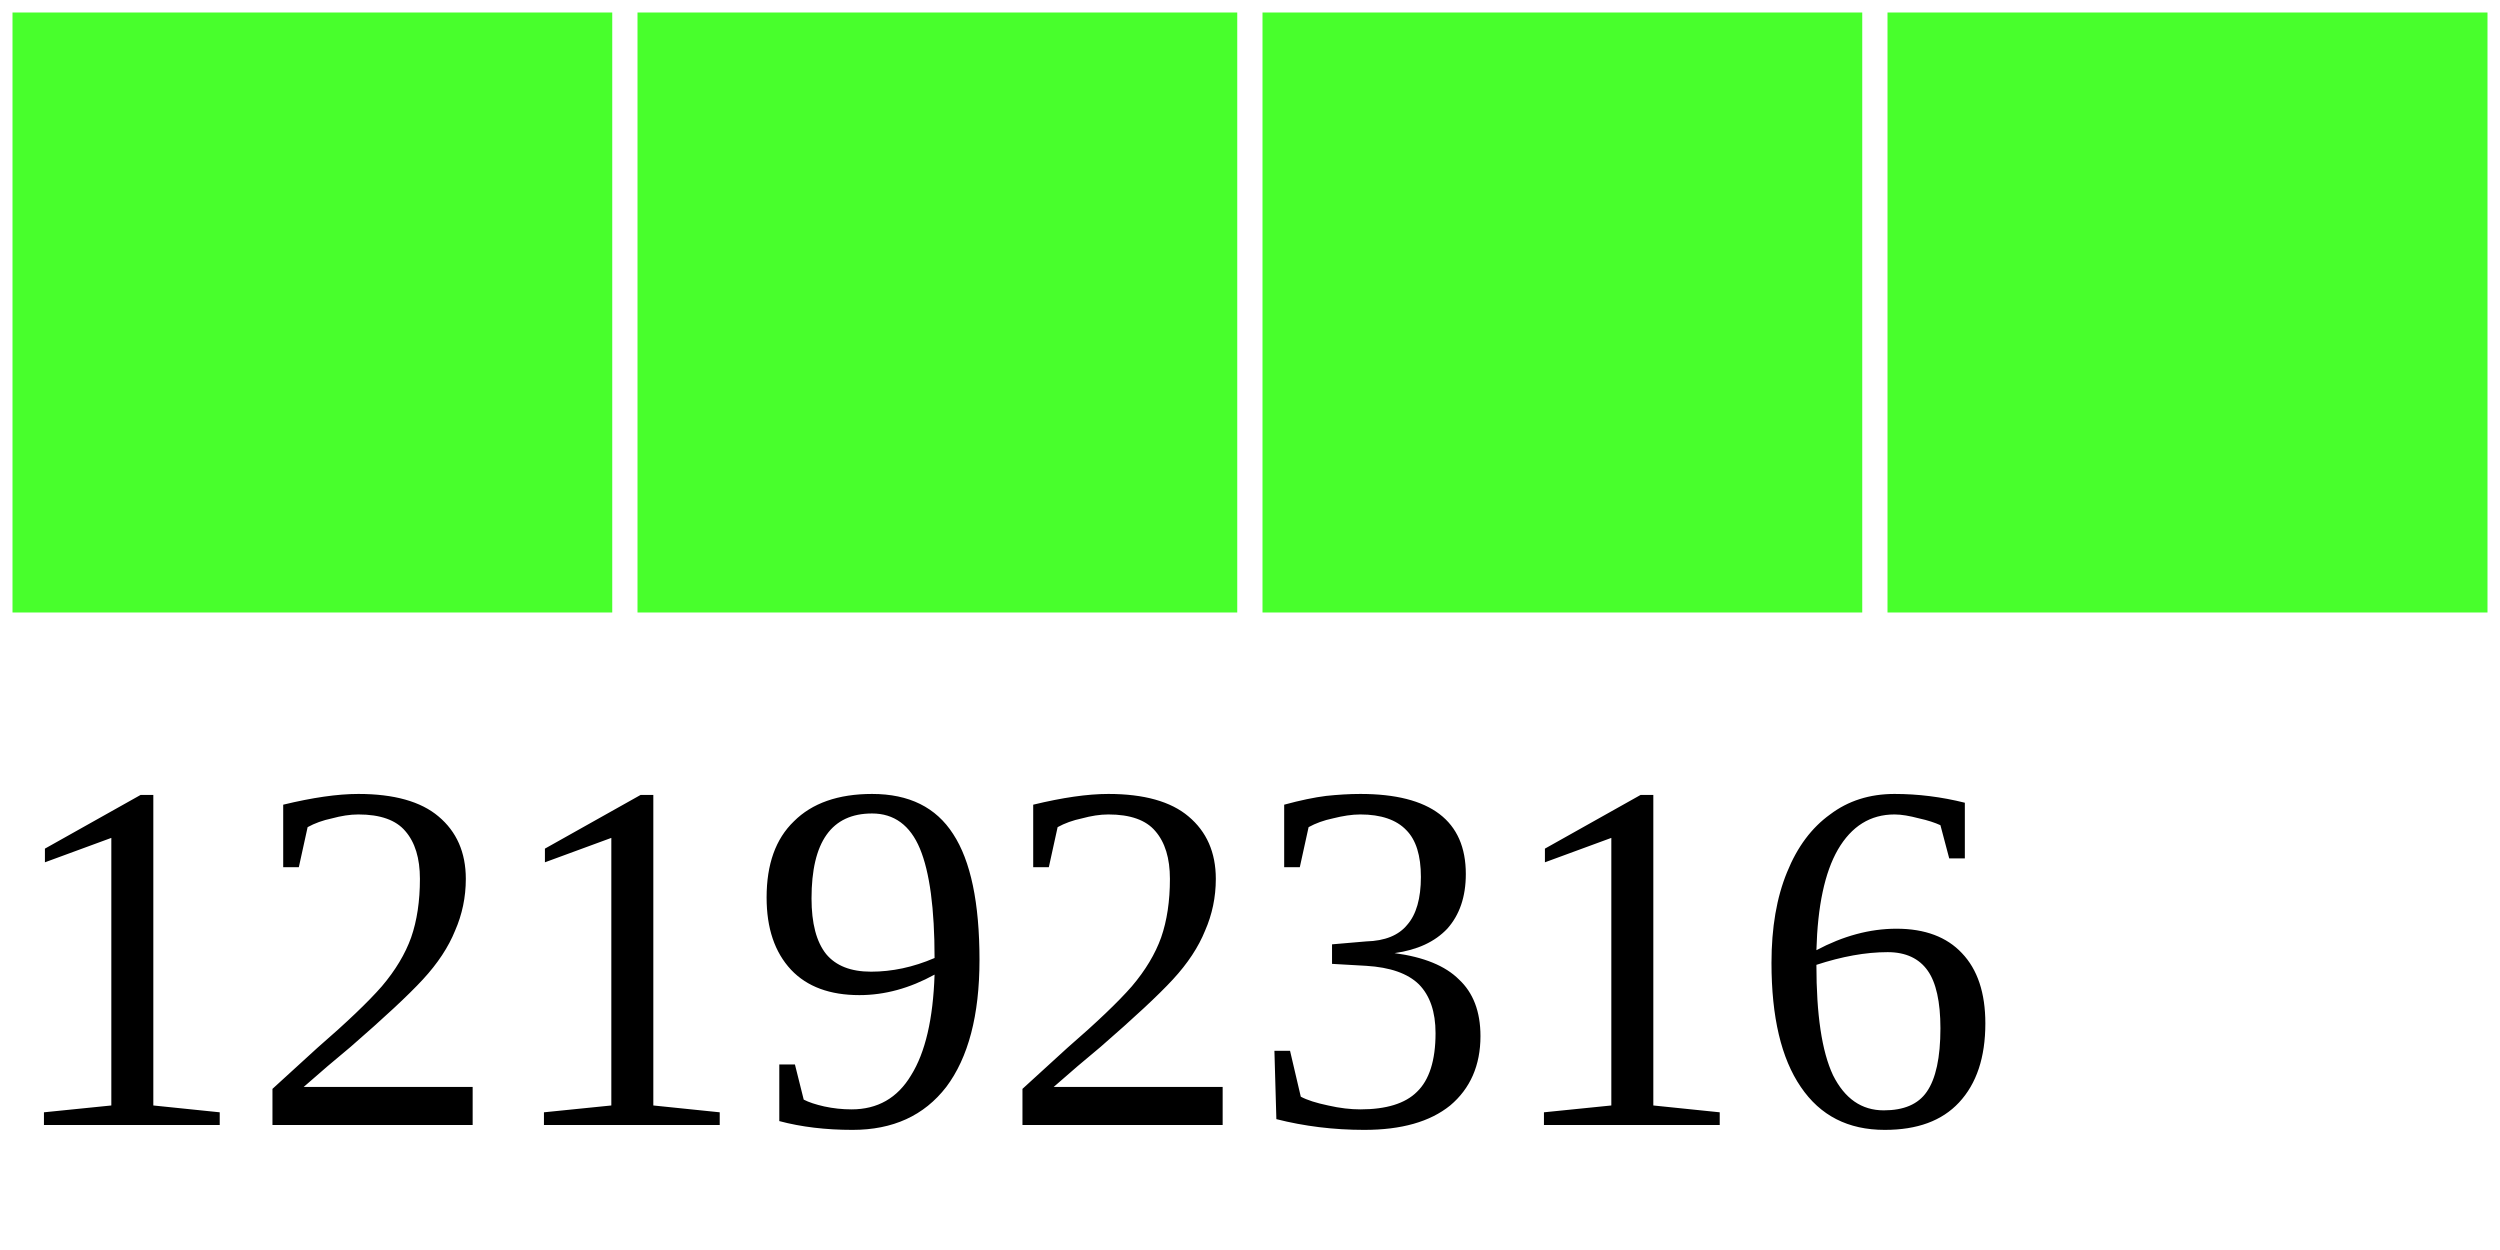
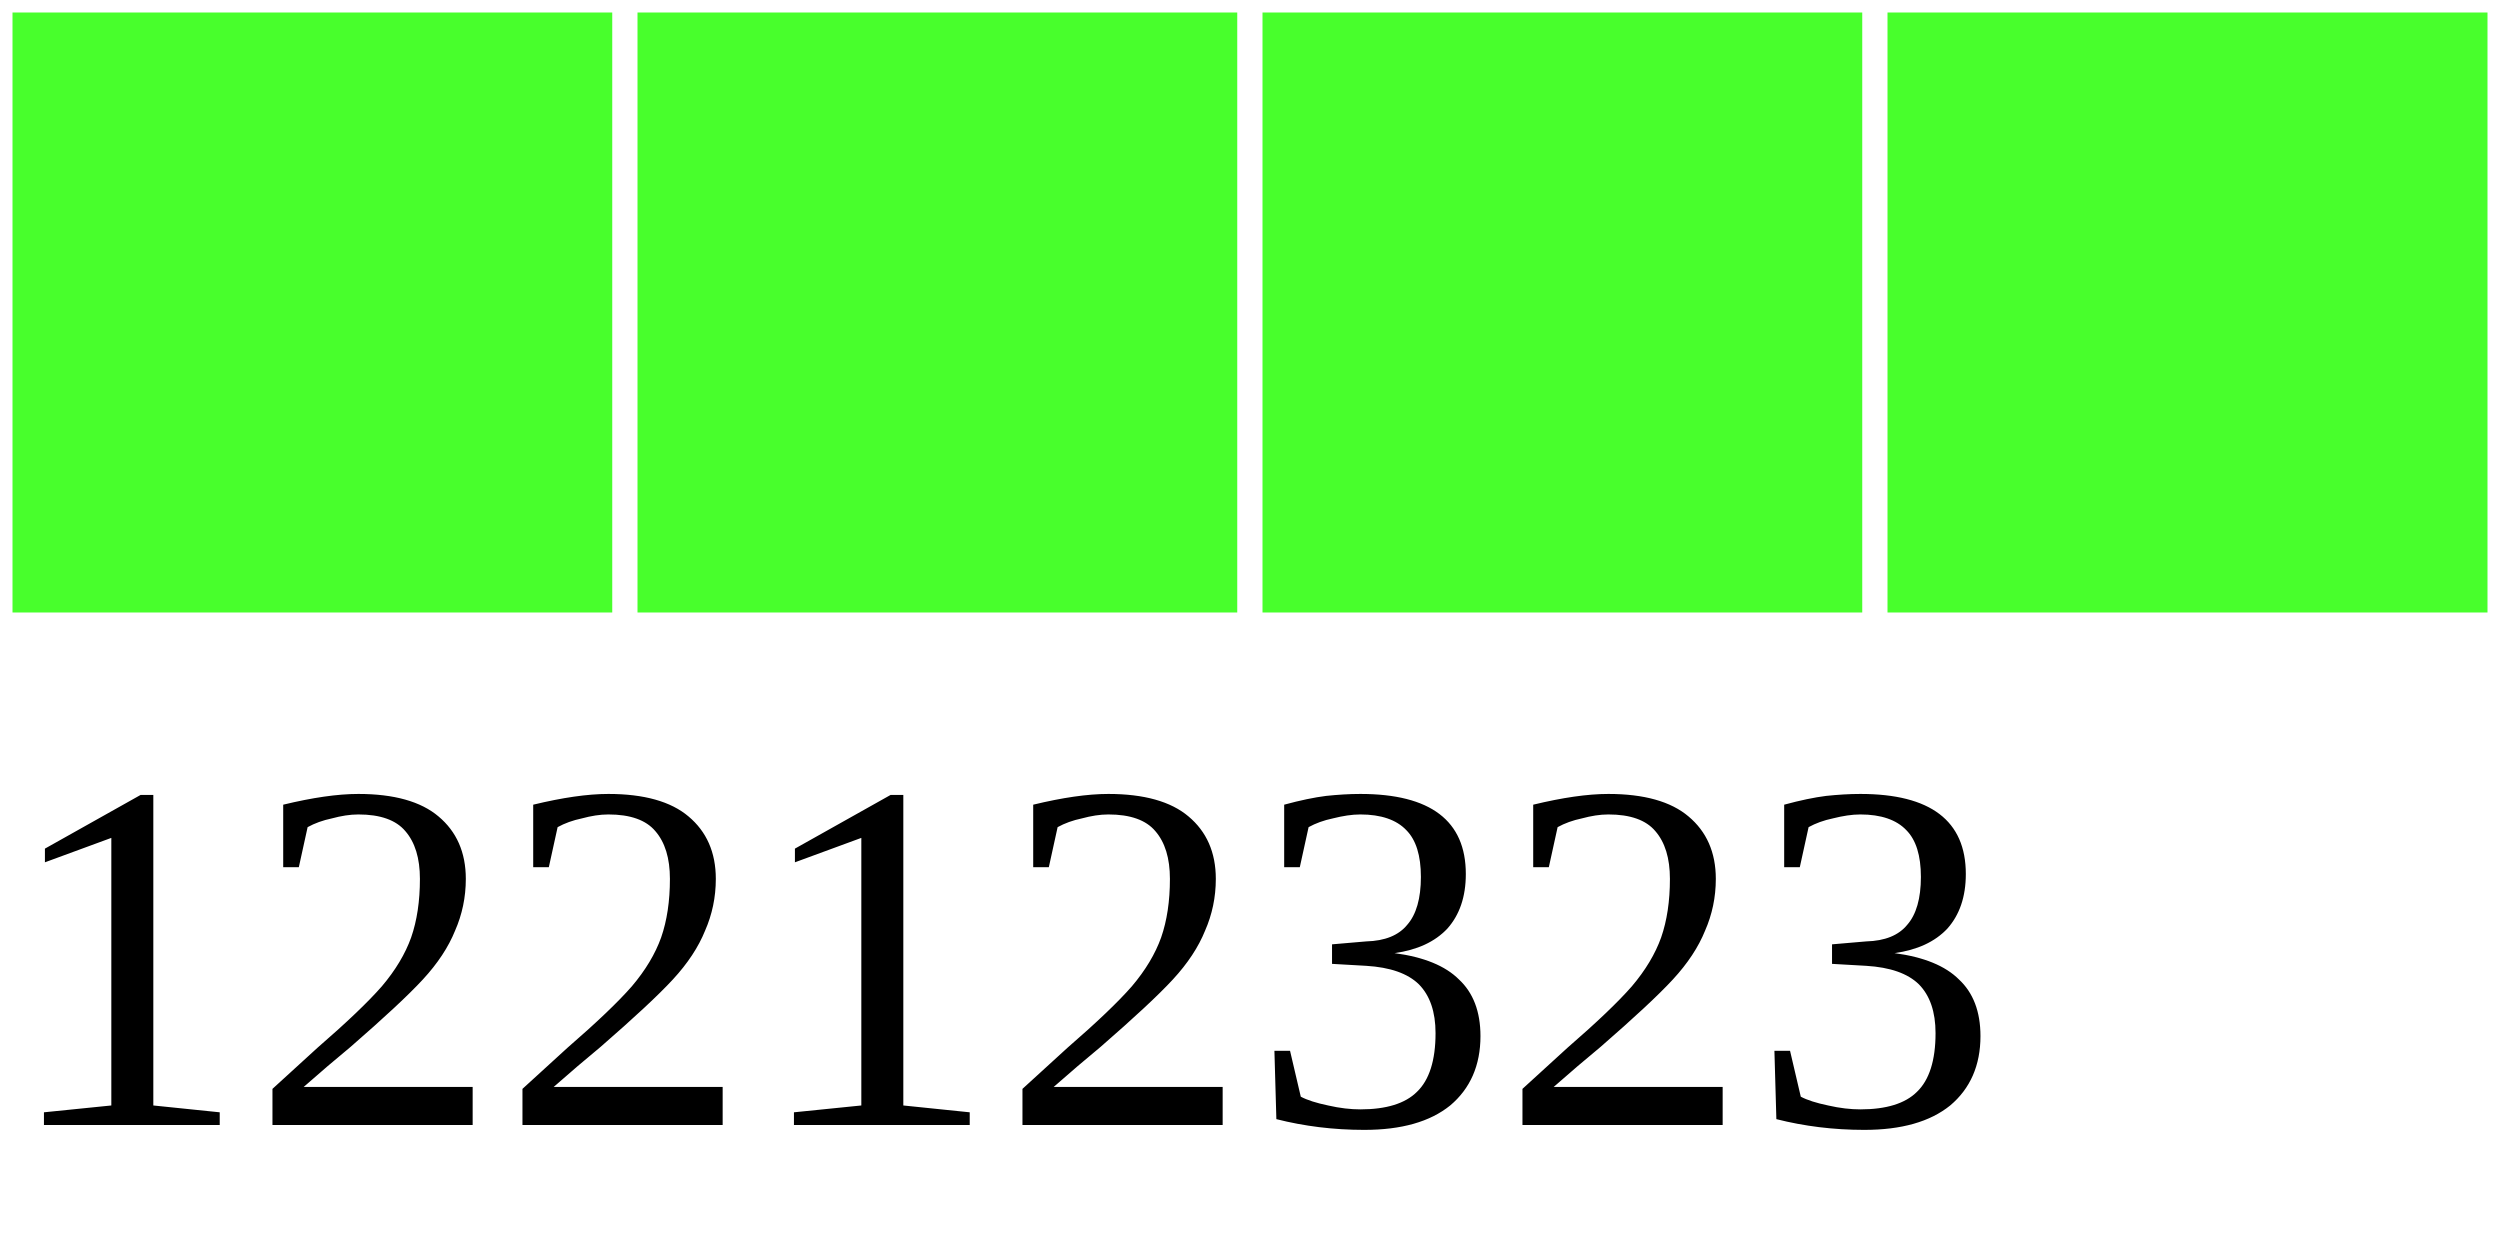
<svg xmlns="http://www.w3.org/2000/svg" width="40" height="20">
  <g>
    <rect width="10" height="10" style="fill:#48FF2C;stroke-width:0.4;stroke:rgb(255,255,255)" x="0" />
    <rect width="10" height="10" style="fill:#48FF2C;stroke-width:0.4;stroke:rgb(255,255,255)" x="10" />
    <rect width="10" height="10" style="fill:#48FF2C;stroke-width:0.4;stroke:rgb(255,255,255)" x="20" />
    <rect width="10" height="10" style="fill:#48FF2C;stroke-width:0.4;stroke:rgb(255,255,255)" x="30" />
-     <text x="0" y="18" fill="black" font-size="8">12192316</text>
+     <text x="0" y="18" fill="black" font-size="8">12212323</text>
  </g>
</svg>
